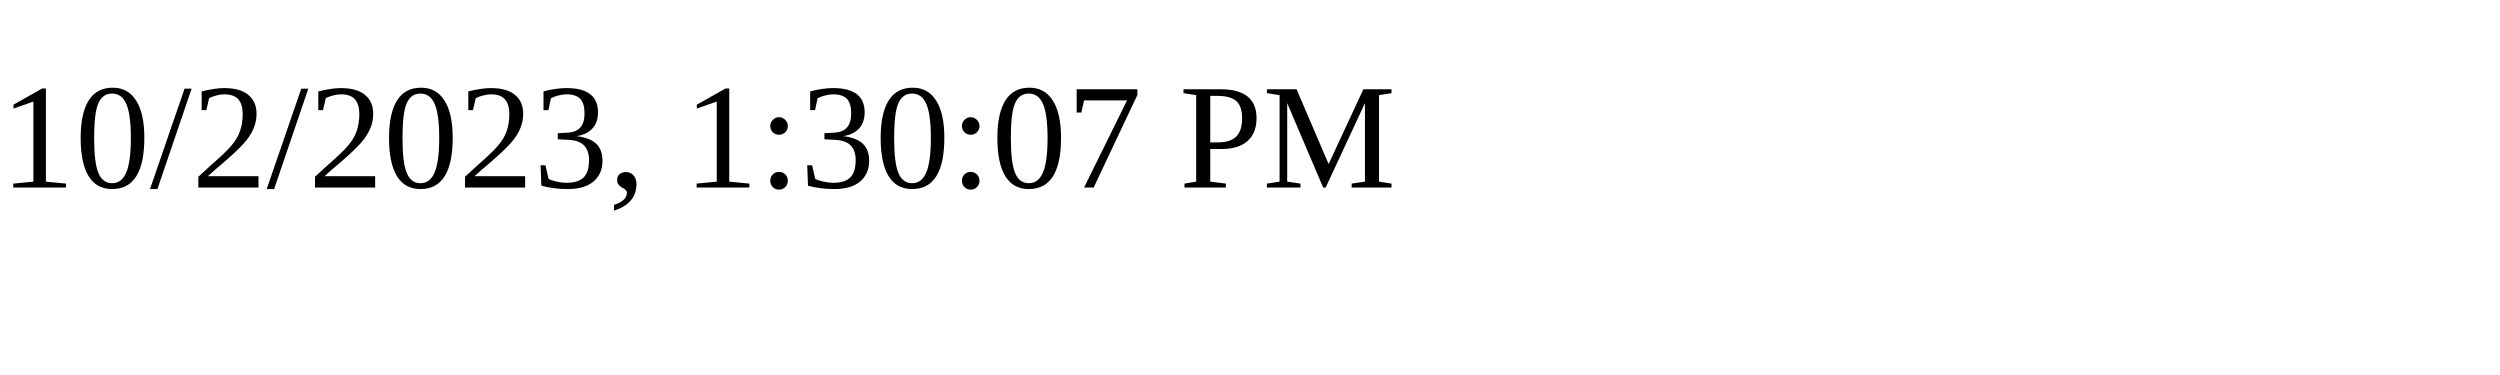
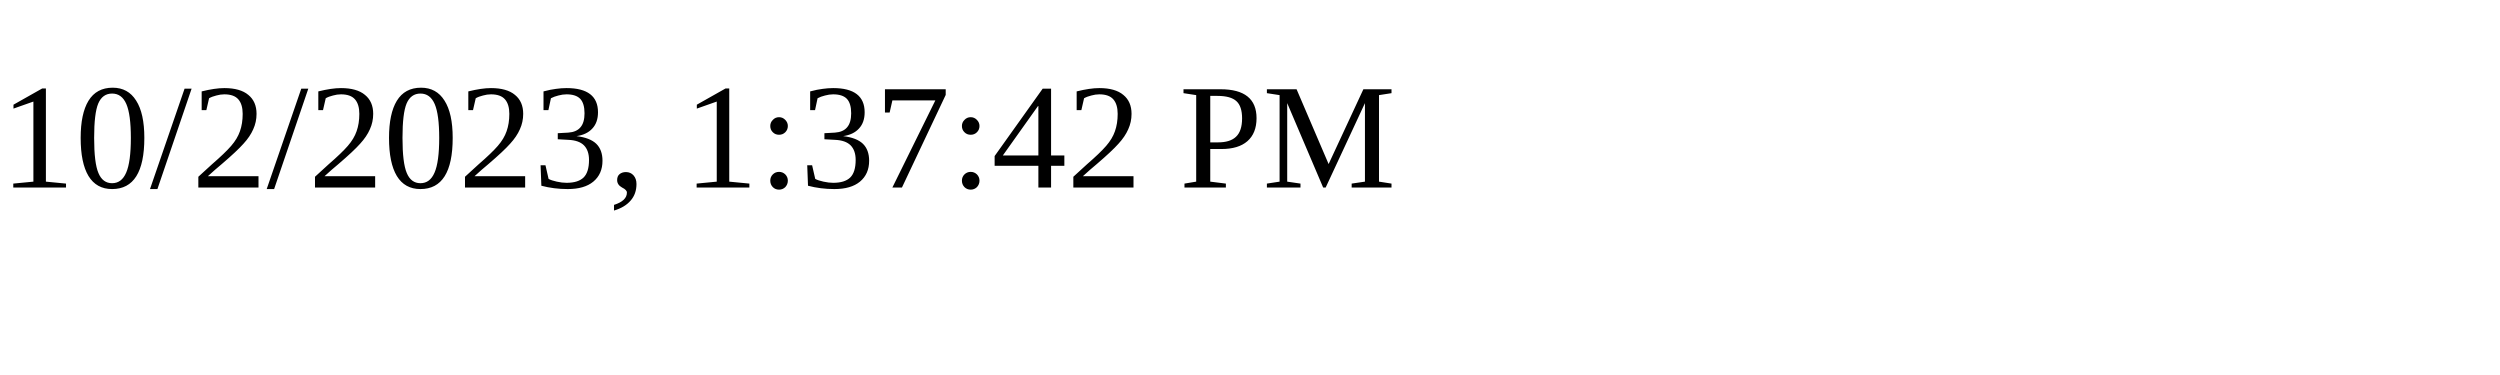
<svg xmlns="http://www.w3.org/2000/svg" height="30" width="200">
-   <text x="0" y="15">10/2/2023, 1:30:07 PM</text>
+   <text x="0" y="15">10/2/2023, 1:37:42 PM</text>
</svg>
